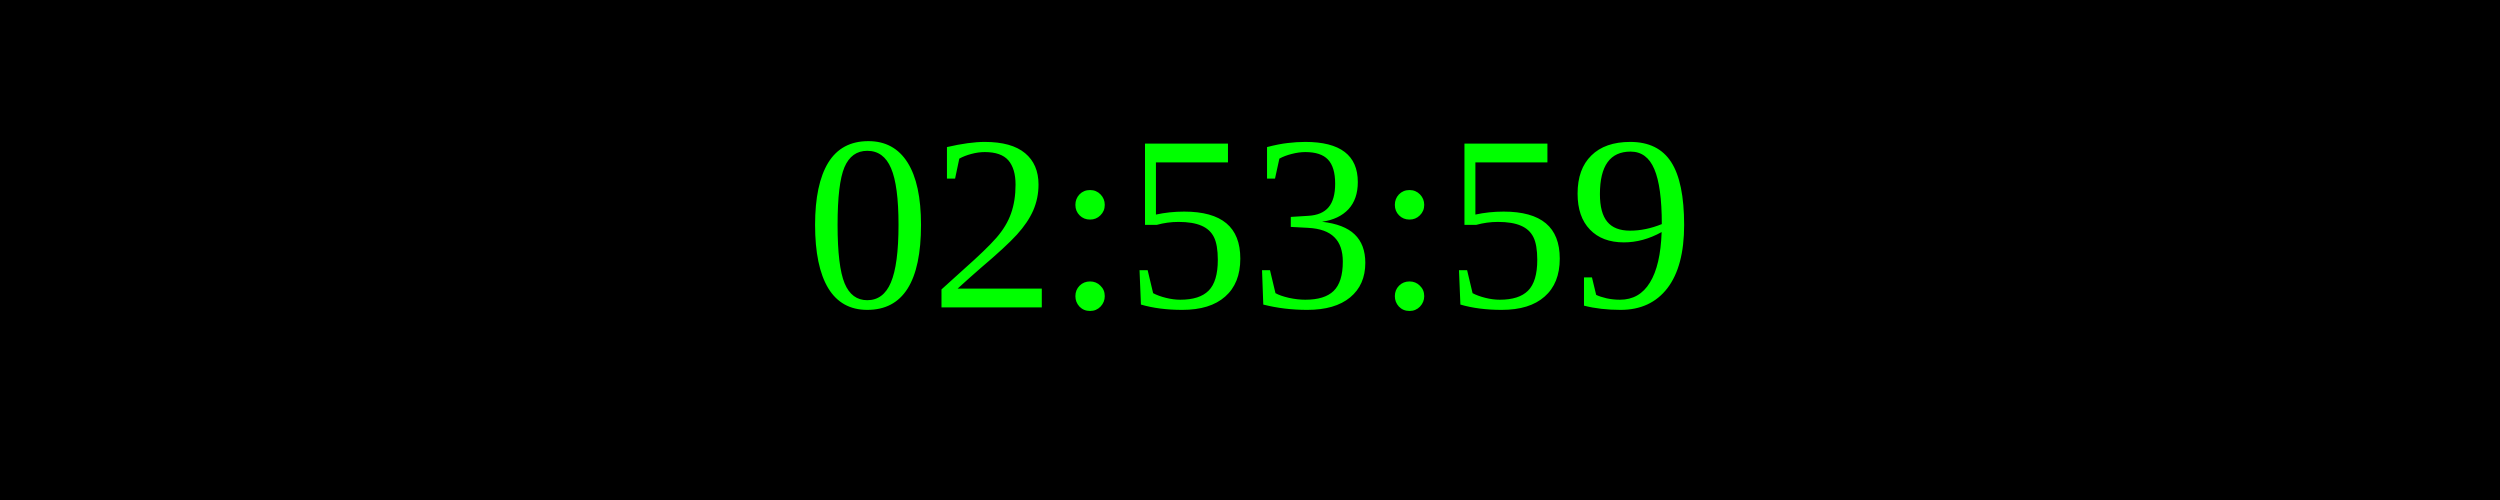
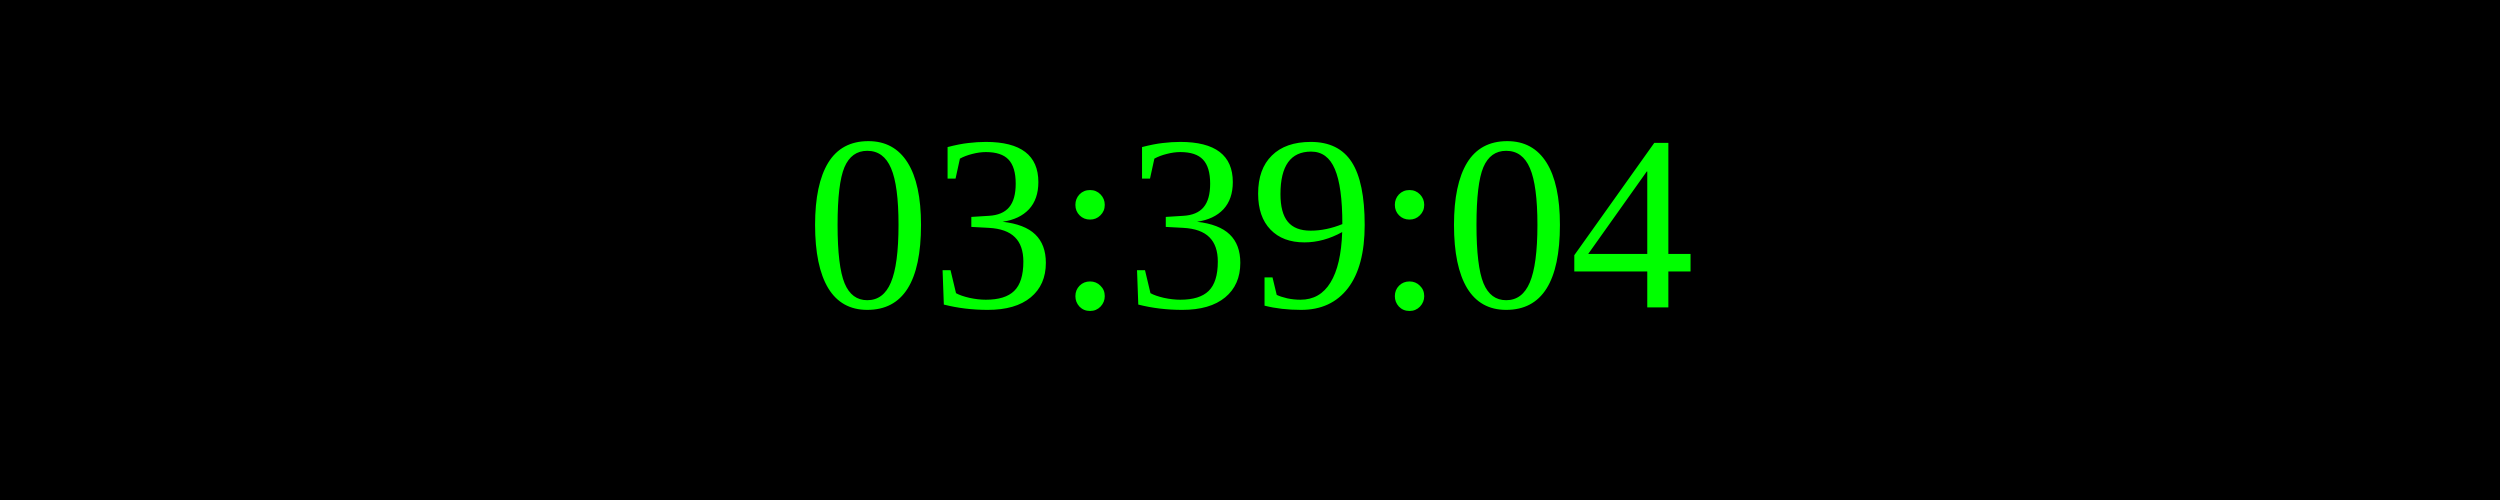
<svg xmlns="http://www.w3.org/2000/svg" width="250" height="50">
  <rect width="100%" height="100%" fill="black" />
  <text x="50%" y="50%" font-size="25" fill="lime" text-anchor="middle" dominant-baseline="middle">
- 02:53:59
+ 03:39:04
</text>
</svg>
